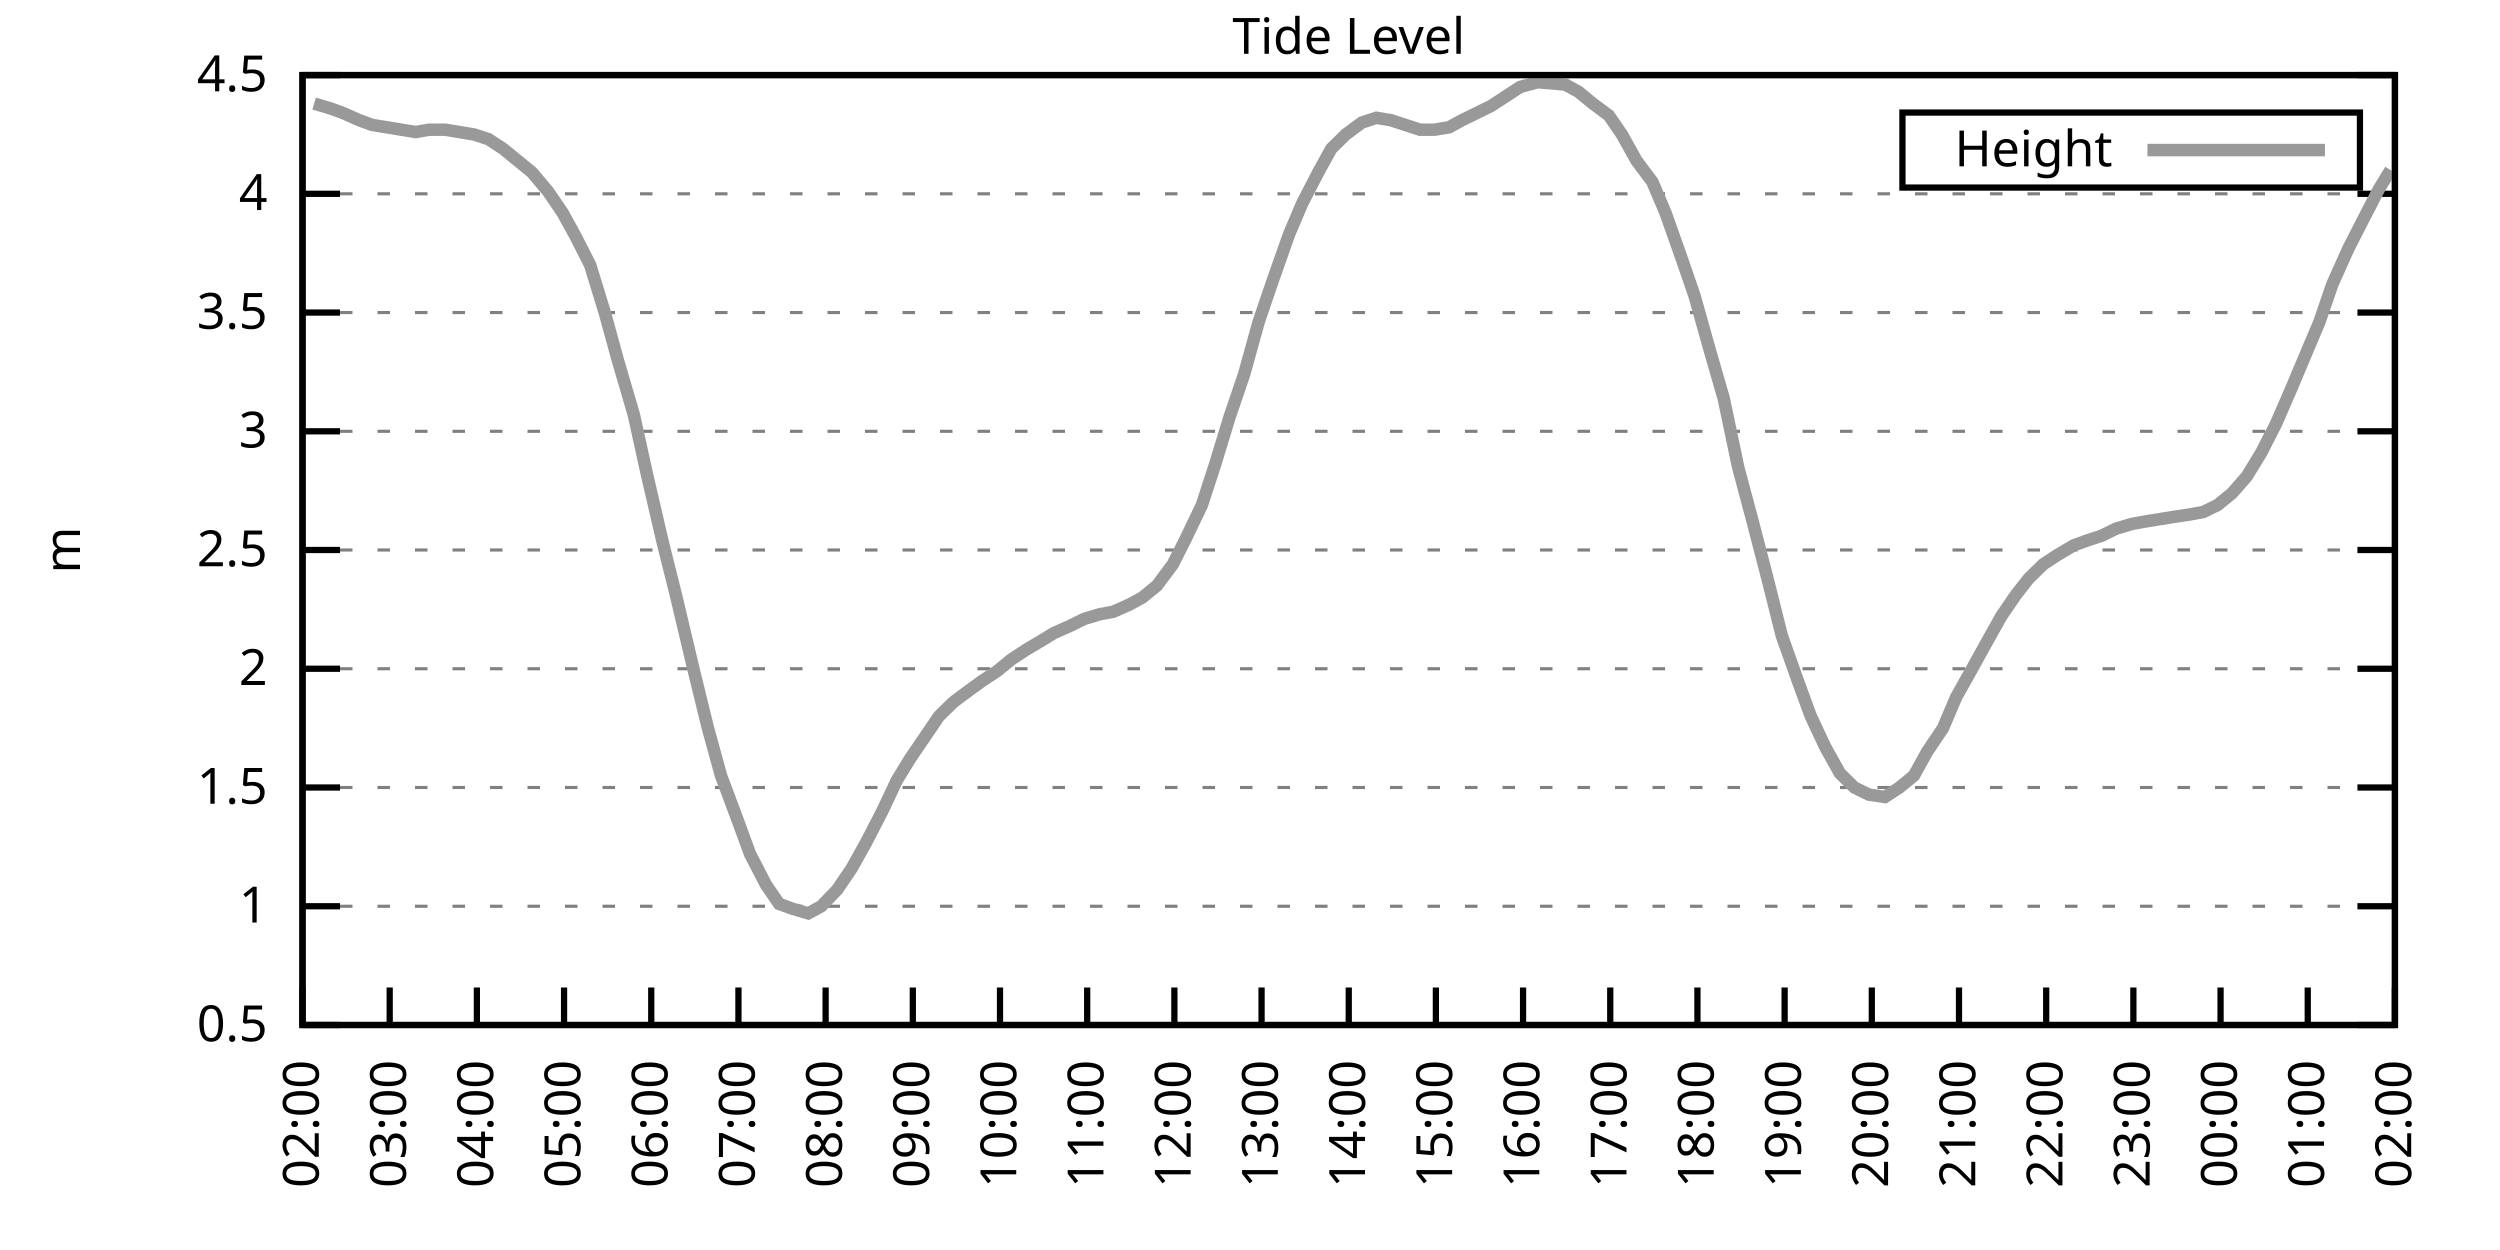
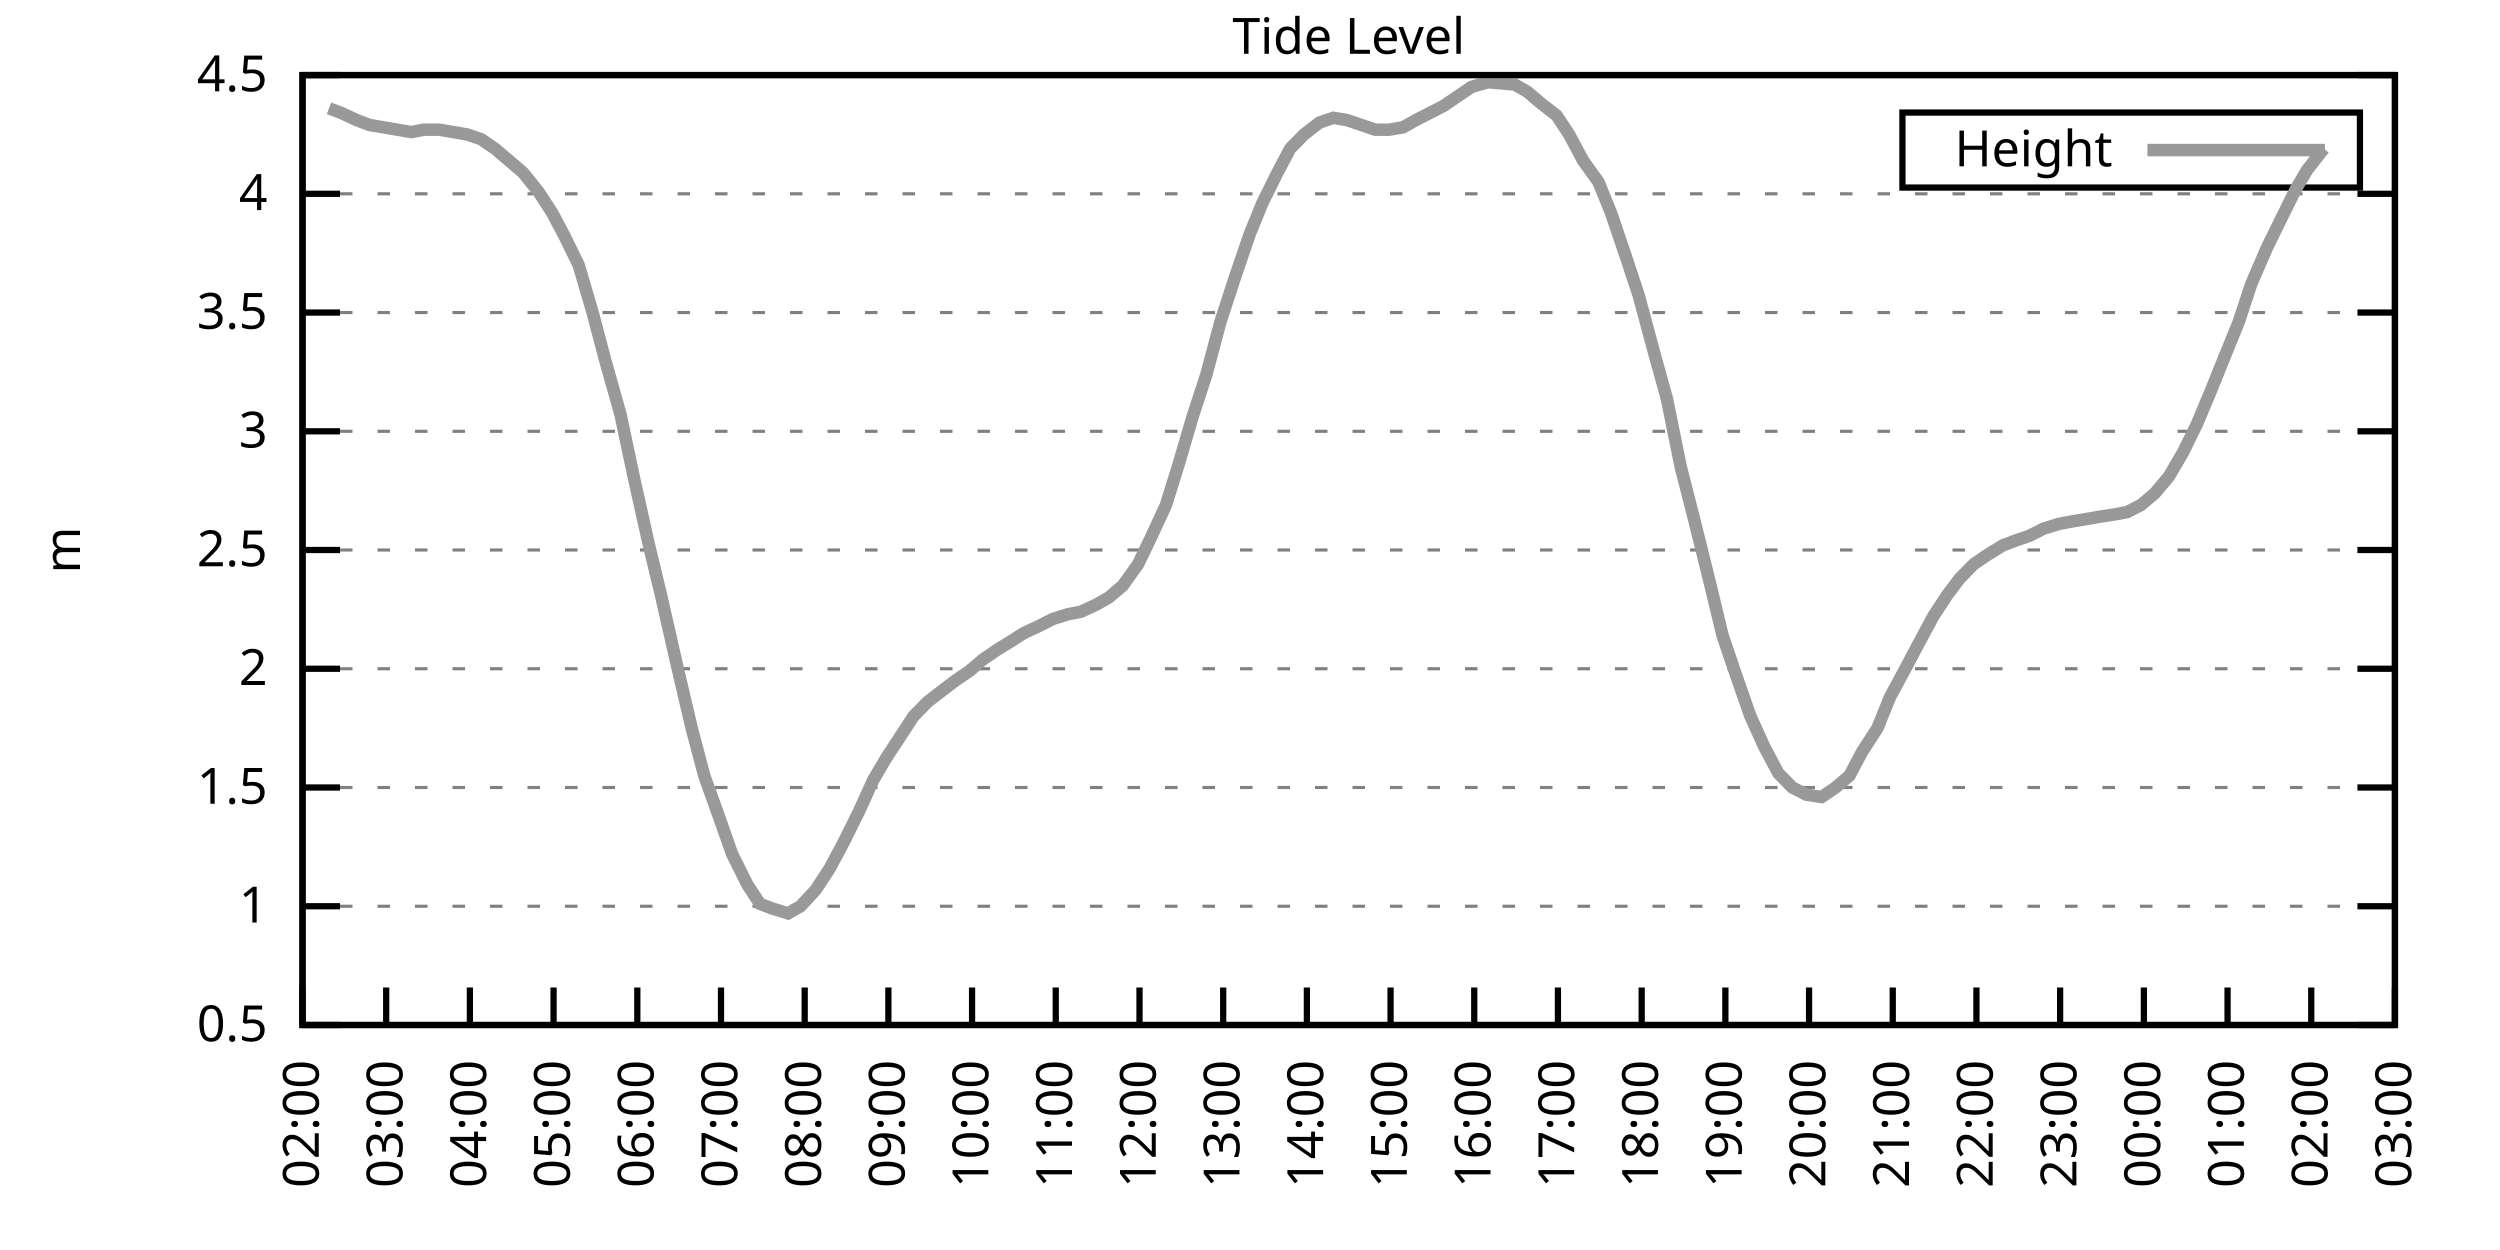
<svg xmlns="http://www.w3.org/2000/svg" xmlns:xlink="http://www.w3.org/1999/xlink" width="400" height="200" viewBox="0 0 400 200">
  <g id="gnuplot_canvas">
    <rect x="0" y="0" width="400" height="200" fill="none" />
    <defs>
      <circle id="gpDot" r="0.5" stroke-width="0.5" stroke="currentColor" />
      <path id="gpPt0" stroke-width="0.333" stroke="currentColor" d="M-1,0 h2 M0,-1 v2" />
      <path id="gpPt1" stroke-width="0.333" stroke="currentColor" d="M-1,-1 L1,1 M1,-1 L-1,1" />
      <path id="gpPt2" stroke-width="0.333" stroke="currentColor" d="M-1,0 L1,0 M0,-1 L0,1 M-1,-1 L1,1 M-1,1 L1,-1" />
      <rect id="gpPt3" stroke-width="0.333" stroke="currentColor" x="-1" y="-1" width="2" height="2" />
      <rect id="gpPt4" stroke-width="0.333" stroke="currentColor" fill="currentColor" x="-1" y="-1" width="2" height="2" />
      <circle id="gpPt5" stroke-width="0.333" stroke="currentColor" cx="0" cy="0" r="1" />
      <use xlink:href="#gpPt5" id="gpPt6" fill="currentColor" stroke="none" />
      <path id="gpPt7" stroke-width="0.333" stroke="currentColor" d="M0,-1.33 L-1.33,0.67 L1.33,0.67 z" />
      <use xlink:href="#gpPt7" id="gpPt8" fill="currentColor" stroke="none" />
      <use xlink:href="#gpPt7" id="gpPt9" stroke="currentColor" transform="rotate(180)" />
      <use xlink:href="#gpPt9" id="gpPt10" fill="currentColor" stroke="none" />
      <use xlink:href="#gpPt3" id="gpPt11" stroke="currentColor" transform="rotate(45)" />
      <use xlink:href="#gpPt11" id="gpPt12" fill="currentColor" stroke="none" />
      <path id="gpPt13" stroke-width="0.333" stroke="currentColor" d="M0,1.330 L1.265,0.411 L0.782,-1.067 L-0.782,-1.076 L-1.265,0.411 z" />
      <use xlink:href="#gpPt13" id="gpPt14" fill="currentColor" stroke="none" />
      <filter id="textbox" filterUnits="objectBoundingBox" x="0" y="0" height="1" width="1">
        <feFlood flood-color="white" flood-opacity="1" result="bgnd" />
        <feComposite in="SourceGraphic" in2="bgnd" operator="atop" />
      </filter>
      <filter id="greybox" filterUnits="objectBoundingBox" x="0" y="0" height="1" width="1">
        <feFlood flood-color="lightgrey" flood-opacity="1" result="grey" />
        <feComposite in="SourceGraphic" in2="grey" operator="atop" />
      </filter>
    </defs>
    <g fill="none" color="white" stroke="currentColor" stroke-width="1.00" stroke-linecap="butt" stroke-linejoin="miter">
</g>
    <g fill="none" color="black" stroke="currentColor" stroke-width="1.00" stroke-linecap="butt" stroke-linejoin="miter">
      <g stroke="none" shape-rendering="crispEdges">
        <polygon fill="rgb(255, 255, 255)" points="48.40,164.00 383.18,164.00 383.18,12.02 48.40,12.02 " />
      </g>
    </g>
    <g fill="none" color="black" stroke="currentColor" stroke-width="1.00" stroke-linecap="butt" stroke-linejoin="miter">
</g>
    <g fill="none" color="black" stroke="black" stroke-width="0.50" stroke-linecap="butt" stroke-linejoin="miter">
</g>
    <g fill="none" color="gray" stroke="currentColor" stroke-width="0.50" stroke-linecap="butt" stroke-linejoin="miter">
      <path stroke="gray" stroke-dasharray="2,4" class="gridline" d="M48.40,164.00 L383.19,164.00  " />
    </g>
    <g fill="none" color="gray" stroke="gray" stroke-width="1.00" stroke-linecap="butt" stroke-linejoin="miter">
</g>
    <g fill="none" color="black" stroke="currentColor" stroke-width="1.00" stroke-linecap="butt" stroke-linejoin="miter">
      <path stroke="black" d="M48.40,164.00 L54.40,164.00 M383.19,164.00 L377.19,164.00  " />
      <g transform="translate(42.80,166.60)" stroke="none" fill="black" font-family="Sans" font-size="8.00" text-anchor="end">
        <text>
          <tspan font-family="Sans"> 0.5</tspan>
        </text>
      </g>
    </g>
    <g fill="none" color="black" stroke="currentColor" stroke-width="1.00" stroke-linecap="butt" stroke-linejoin="miter">
</g>
    <g fill="none" color="black" stroke="black" stroke-width="0.50" stroke-linecap="butt" stroke-linejoin="miter">
</g>
    <g fill="none" color="gray" stroke="currentColor" stroke-width="0.50" stroke-linecap="butt" stroke-linejoin="miter">
      <path stroke="gray" stroke-dasharray="2,4" class="gridline" d="M48.40,145.00 L383.19,145.00  " />
    </g>
    <g fill="none" color="gray" stroke="gray" stroke-width="1.00" stroke-linecap="butt" stroke-linejoin="miter">
</g>
    <g fill="none" color="black" stroke="currentColor" stroke-width="1.00" stroke-linecap="butt" stroke-linejoin="miter">
      <path stroke="black" d="M48.40,145.00 L54.40,145.00 M383.19,145.00 L377.19,145.00  " />
      <g transform="translate(42.80,147.60)" stroke="none" fill="black" font-family="Sans" font-size="8.00" text-anchor="end">
        <text>
          <tspan font-family="Sans"> 1</tspan>
        </text>
      </g>
    </g>
    <g fill="none" color="black" stroke="currentColor" stroke-width="1.00" stroke-linecap="butt" stroke-linejoin="miter">
</g>
    <g fill="none" color="black" stroke="black" stroke-width="0.50" stroke-linecap="butt" stroke-linejoin="miter">
</g>
    <g fill="none" color="gray" stroke="currentColor" stroke-width="0.50" stroke-linecap="butt" stroke-linejoin="miter">
      <path stroke="gray" stroke-dasharray="2,4" class="gridline" d="M48.40,126.00 L383.19,126.00  " />
    </g>
    <g fill="none" color="gray" stroke="gray" stroke-width="1.00" stroke-linecap="butt" stroke-linejoin="miter">
</g>
    <g fill="none" color="black" stroke="currentColor" stroke-width="1.00" stroke-linecap="butt" stroke-linejoin="miter">
      <path stroke="black" d="M48.40,126.00 L54.40,126.00 M383.19,126.00 L377.19,126.00  " />
      <g transform="translate(42.80,128.60)" stroke="none" fill="black" font-family="Sans" font-size="8.00" text-anchor="end">
        <text>
          <tspan font-family="Sans"> 1.5</tspan>
        </text>
      </g>
    </g>
    <g fill="none" color="black" stroke="currentColor" stroke-width="1.00" stroke-linecap="butt" stroke-linejoin="miter">
</g>
    <g fill="none" color="black" stroke="black" stroke-width="0.50" stroke-linecap="butt" stroke-linejoin="miter">
</g>
    <g fill="none" color="gray" stroke="currentColor" stroke-width="0.50" stroke-linecap="butt" stroke-linejoin="miter">
      <path stroke="gray" stroke-dasharray="2,4" class="gridline" d="M48.40,107.00 L383.19,107.00  " />
    </g>
    <g fill="none" color="gray" stroke="gray" stroke-width="1.00" stroke-linecap="butt" stroke-linejoin="miter">
</g>
    <g fill="none" color="black" stroke="currentColor" stroke-width="1.00" stroke-linecap="butt" stroke-linejoin="miter">
      <path stroke="black" d="M48.40,107.00 L54.40,107.00 M383.19,107.00 L377.19,107.00  " />
      <g transform="translate(42.80,109.60)" stroke="none" fill="black" font-family="Sans" font-size="8.00" text-anchor="end">
        <text>
          <tspan font-family="Sans"> 2</tspan>
        </text>
      </g>
    </g>
    <g fill="none" color="black" stroke="currentColor" stroke-width="1.00" stroke-linecap="butt" stroke-linejoin="miter">
</g>
    <g fill="none" color="black" stroke="black" stroke-width="0.50" stroke-linecap="butt" stroke-linejoin="miter">
</g>
    <g fill="none" color="gray" stroke="currentColor" stroke-width="0.50" stroke-linecap="butt" stroke-linejoin="miter">
      <path stroke="gray" stroke-dasharray="2,4" class="gridline" d="M48.40,88.00 L383.19,88.00  " />
    </g>
    <g fill="none" color="gray" stroke="gray" stroke-width="1.00" stroke-linecap="butt" stroke-linejoin="miter">
</g>
    <g fill="none" color="black" stroke="currentColor" stroke-width="1.00" stroke-linecap="butt" stroke-linejoin="miter">
      <path stroke="black" d="M48.40,88.00 L54.40,88.00 M383.19,88.00 L377.19,88.00  " />
      <g transform="translate(42.80,90.60)" stroke="none" fill="black" font-family="Sans" font-size="8.00" text-anchor="end">
        <text>
          <tspan font-family="Sans"> 2.5</tspan>
        </text>
      </g>
    </g>
    <g fill="none" color="black" stroke="currentColor" stroke-width="1.00" stroke-linecap="butt" stroke-linejoin="miter">
</g>
    <g fill="none" color="black" stroke="black" stroke-width="0.50" stroke-linecap="butt" stroke-linejoin="miter">
</g>
    <g fill="none" color="gray" stroke="currentColor" stroke-width="0.50" stroke-linecap="butt" stroke-linejoin="miter">
      <path stroke="gray" stroke-dasharray="2,4" class="gridline" d="M48.40,69.01 L383.19,69.01  " />
    </g>
    <g fill="none" color="gray" stroke="gray" stroke-width="1.00" stroke-linecap="butt" stroke-linejoin="miter">
</g>
    <g fill="none" color="black" stroke="currentColor" stroke-width="1.00" stroke-linecap="butt" stroke-linejoin="miter">
      <path stroke="black" d="M48.40,69.01 L54.40,69.01 M383.19,69.01 L377.19,69.01  " />
      <g transform="translate(42.80,71.61)" stroke="none" fill="black" font-family="Sans" font-size="8.00" text-anchor="end">
        <text>
          <tspan font-family="Sans"> 3</tspan>
        </text>
      </g>
    </g>
    <g fill="none" color="black" stroke="currentColor" stroke-width="1.00" stroke-linecap="butt" stroke-linejoin="miter">
</g>
    <g fill="none" color="black" stroke="black" stroke-width="0.50" stroke-linecap="butt" stroke-linejoin="miter">
</g>
    <g fill="none" color="gray" stroke="currentColor" stroke-width="0.50" stroke-linecap="butt" stroke-linejoin="miter">
      <path stroke="gray" stroke-dasharray="2,4" class="gridline" d="M48.40,50.01 L383.19,50.01  " />
    </g>
    <g fill="none" color="gray" stroke="gray" stroke-width="1.00" stroke-linecap="butt" stroke-linejoin="miter">
</g>
    <g fill="none" color="black" stroke="currentColor" stroke-width="1.00" stroke-linecap="butt" stroke-linejoin="miter">
      <path stroke="black" d="M48.40,50.01 L54.40,50.01 M383.19,50.01 L377.19,50.01  " />
      <g transform="translate(42.80,52.61)" stroke="none" fill="black" font-family="Sans" font-size="8.00" text-anchor="end">
        <text>
          <tspan font-family="Sans"> 3.5</tspan>
        </text>
      </g>
    </g>
    <g fill="none" color="black" stroke="currentColor" stroke-width="1.00" stroke-linecap="butt" stroke-linejoin="miter">
</g>
    <g fill="none" color="black" stroke="black" stroke-width="0.50" stroke-linecap="butt" stroke-linejoin="miter">
</g>
    <g fill="none" color="gray" stroke="currentColor" stroke-width="0.50" stroke-linecap="butt" stroke-linejoin="miter">
      <path stroke="gray" stroke-dasharray="2,4" class="gridline" d="M48.40,31.01 L383.19,31.01  " />
    </g>
    <g fill="none" color="gray" stroke="gray" stroke-width="1.00" stroke-linecap="butt" stroke-linejoin="miter">
</g>
    <g fill="none" color="black" stroke="currentColor" stroke-width="1.00" stroke-linecap="butt" stroke-linejoin="miter">
      <path stroke="black" d="M48.40,31.01 L54.40,31.01 M383.19,31.01 L377.19,31.01  " />
      <g transform="translate(42.80,33.61)" stroke="none" fill="black" font-family="Sans" font-size="8.00" text-anchor="end">
        <text>
          <tspan font-family="Sans"> 4</tspan>
        </text>
      </g>
    </g>
    <g fill="none" color="black" stroke="currentColor" stroke-width="1.00" stroke-linecap="butt" stroke-linejoin="miter">
</g>
    <g fill="none" color="black" stroke="black" stroke-width="0.50" stroke-linecap="butt" stroke-linejoin="miter">
</g>
    <g fill="none" color="gray" stroke="currentColor" stroke-width="0.50" stroke-linecap="butt" stroke-linejoin="miter">
      <path stroke="gray" stroke-dasharray="2,4" class="gridline" d="M48.40,12.01 L383.19,12.01  " />
    </g>
    <g fill="none" color="gray" stroke="gray" stroke-width="1.00" stroke-linecap="butt" stroke-linejoin="miter">
</g>
    <g fill="none" color="black" stroke="currentColor" stroke-width="1.00" stroke-linecap="butt" stroke-linejoin="miter">
      <path stroke="black" d="M48.40,12.01 L54.40,12.01 M383.19,12.01 L377.19,12.01  " />
      <g transform="translate(42.80,14.61)" stroke="none" fill="black" font-family="Sans" font-size="8.00" text-anchor="end">
        <text>
          <tspan font-family="Sans"> 4.5</tspan>
        </text>
      </g>
    </g>
    <g fill="none" color="black" stroke="currentColor" stroke-width="1.00" stroke-linecap="butt" stroke-linejoin="miter">
      <path stroke="black" d="M48.40,164.00 L48.40,158.00  " />
      <g transform="translate(51.00,169.60) rotate(270.00)" stroke="none" fill="black" font-family="Sans" font-size="8.00" text-anchor="end">
        <text>
          <tspan font-family="Sans">02:00</tspan>
        </text>
      </g>
    </g>
    <g fill="none" color="black" stroke="currentColor" stroke-width="1.00" stroke-linecap="butt" stroke-linejoin="miter">
-       <path stroke="black" d="M62.35,164.00 L62.35,158.00  " />
-       <g transform="translate(64.95,169.60) rotate(270.00)" stroke="none" fill="black" font-family="Sans" font-size="8.00" text-anchor="end">
+       <path stroke="black" d="M61.79,164.00 L61.79,158.00  " />
+       <g transform="translate(64.39,169.60) rotate(270.00)" stroke="none" fill="black" font-family="Sans" font-size="8.00" text-anchor="end">
        <text>
          <tspan font-family="Sans">03:00</tspan>
        </text>
      </g>
    </g>
    <g fill="none" color="black" stroke="currentColor" stroke-width="1.00" stroke-linecap="butt" stroke-linejoin="miter">
-       <path stroke="black" d="M76.30,164.00 L76.30,158.00  " />
-       <g transform="translate(78.90,169.60) rotate(270.00)" stroke="none" fill="black" font-family="Sans" font-size="8.00" text-anchor="end">
+       <path stroke="black" d="M75.18,164.00 L75.18,158.00  " />
+       <g transform="translate(77.78,169.60) rotate(270.00)" stroke="none" fill="black" font-family="Sans" font-size="8.00" text-anchor="end">
        <text>
          <tspan font-family="Sans">04:00</tspan>
        </text>
      </g>
    </g>
    <g fill="none" color="black" stroke="currentColor" stroke-width="1.00" stroke-linecap="butt" stroke-linejoin="miter">
-       <path stroke="black" d="M90.25,164.00 L90.25,158.00  " />
-       <g transform="translate(92.85,169.60) rotate(270.00)" stroke="none" fill="black" font-family="Sans" font-size="8.00" text-anchor="end">
+       <path stroke="black" d="M88.57,164.00 L88.57,158.00  " />
+       <g transform="translate(91.17,169.60) rotate(270.00)" stroke="none" fill="black" font-family="Sans" font-size="8.00" text-anchor="end">
        <text>
          <tspan font-family="Sans">05:00</tspan>
        </text>
      </g>
    </g>
    <g fill="none" color="black" stroke="currentColor" stroke-width="1.00" stroke-linecap="butt" stroke-linejoin="miter">
-       <path stroke="black" d="M104.20,164.00 L104.20,158.00  " />
-       <g transform="translate(106.80,169.60) rotate(270.00)" stroke="none" fill="black" font-family="Sans" font-size="8.00" text-anchor="end">
+       <path stroke="black" d="M101.97,164.00 L101.97,158.00  " />
+       <g transform="translate(104.57,169.60) rotate(270.00)" stroke="none" fill="black" font-family="Sans" font-size="8.00" text-anchor="end">
        <text>
          <tspan font-family="Sans">06:00</tspan>
        </text>
      </g>
    </g>
    <g fill="none" color="black" stroke="currentColor" stroke-width="1.00" stroke-linecap="butt" stroke-linejoin="miter">
-       <path stroke="black" d="M118.15,164.00 L118.15,158.00  " />
-       <g transform="translate(120.75,169.60) rotate(270.00)" stroke="none" fill="black" font-family="Sans" font-size="8.00" text-anchor="end">
+       <path stroke="black" d="M115.36,164.00 L115.36,158.00  " />
+       <g transform="translate(117.96,169.60) rotate(270.00)" stroke="none" fill="black" font-family="Sans" font-size="8.00" text-anchor="end">
        <text>
          <tspan font-family="Sans">07:00</tspan>
        </text>
      </g>
    </g>
    <g fill="none" color="black" stroke="currentColor" stroke-width="1.00" stroke-linecap="butt" stroke-linejoin="miter">
-       <path stroke="black" d="M132.10,164.00 L132.10,158.00  " />
-       <g transform="translate(134.70,169.60) rotate(270.00)" stroke="none" fill="black" font-family="Sans" font-size="8.00" text-anchor="end">
+       <path stroke="black" d="M128.75,164.00 L128.75,158.00  " />
+       <g transform="translate(131.35,169.60) rotate(270.00)" stroke="none" fill="black" font-family="Sans" font-size="8.00" text-anchor="end">
        <text>
          <tspan font-family="Sans">08:00</tspan>
        </text>
      </g>
    </g>
    <g fill="none" color="black" stroke="currentColor" stroke-width="1.00" stroke-linecap="butt" stroke-linejoin="miter">
-       <path stroke="black" d="M146.05,164.00 L146.05,158.00  " />
-       <g transform="translate(148.65,169.60) rotate(270.00)" stroke="none" fill="black" font-family="Sans" font-size="8.00" text-anchor="end">
+       <path stroke="black" d="M142.14,164.00 L142.14,158.00  " />
+       <g transform="translate(144.74,169.60) rotate(270.00)" stroke="none" fill="black" font-family="Sans" font-size="8.00" text-anchor="end">
        <text>
          <tspan font-family="Sans">09:00</tspan>
        </text>
      </g>
    </g>
    <g fill="none" color="black" stroke="currentColor" stroke-width="1.00" stroke-linecap="butt" stroke-linejoin="miter">
-       <path stroke="black" d="M160.00,164.00 L160.00,158.00  " />
-       <g transform="translate(162.60,169.60) rotate(270.00)" stroke="none" fill="black" font-family="Sans" font-size="8.00" text-anchor="end">
+       <path stroke="black" d="M155.53,164.00 L155.53,158.00  " />
+       <g transform="translate(158.13,169.60) rotate(270.00)" stroke="none" fill="black" font-family="Sans" font-size="8.00" text-anchor="end">
        <text>
          <tspan font-family="Sans">10:00</tspan>
        </text>
      </g>
    </g>
    <g fill="none" color="black" stroke="currentColor" stroke-width="1.00" stroke-linecap="butt" stroke-linejoin="miter">
-       <path stroke="black" d="M173.95,164.00 L173.95,158.00  " />
-       <g transform="translate(176.55,169.60) rotate(270.00)" stroke="none" fill="black" font-family="Sans" font-size="8.00" text-anchor="end">
+       <path stroke="black" d="M168.92,164.00 L168.92,158.00  " />
+       <g transform="translate(171.52,169.60) rotate(270.00)" stroke="none" fill="black" font-family="Sans" font-size="8.00" text-anchor="end">
        <text>
          <tspan font-family="Sans">11:00</tspan>
        </text>
      </g>
    </g>
    <g fill="none" color="black" stroke="currentColor" stroke-width="1.00" stroke-linecap="butt" stroke-linejoin="miter">
-       <path stroke="black" d="M187.90,164.00 L187.90,158.00  " />
-       <g transform="translate(190.50,169.60) rotate(270.00)" stroke="none" fill="black" font-family="Sans" font-size="8.00" text-anchor="end">
+       <path stroke="black" d="M182.32,164.00 L182.32,158.00  " />
+       <g transform="translate(184.92,169.60) rotate(270.00)" stroke="none" fill="black" font-family="Sans" font-size="8.00" text-anchor="end">
        <text>
          <tspan font-family="Sans">12:00</tspan>
        </text>
      </g>
    </g>
    <g fill="none" color="black" stroke="currentColor" stroke-width="1.00" stroke-linecap="butt" stroke-linejoin="miter">
-       <path stroke="black" d="M201.85,164.00 L201.85,158.00  " />
-       <g transform="translate(204.45,169.60) rotate(270.00)" stroke="none" fill="black" font-family="Sans" font-size="8.00" text-anchor="end">
+       <path stroke="black" d="M195.71,164.00 L195.71,158.00  " />
+       <g transform="translate(198.31,169.60) rotate(270.00)" stroke="none" fill="black" font-family="Sans" font-size="8.00" text-anchor="end">
        <text>
          <tspan font-family="Sans">13:00</tspan>
        </text>
      </g>
    </g>
    <g fill="none" color="black" stroke="currentColor" stroke-width="1.00" stroke-linecap="butt" stroke-linejoin="miter">
-       <path stroke="black" d="M215.80,164.00 L215.80,158.00  " />
-       <g transform="translate(218.40,169.60) rotate(270.00)" stroke="none" fill="black" font-family="Sans" font-size="8.00" text-anchor="end">
+       <path stroke="black" d="M209.10,164.00 L209.10,158.00  " />
+       <g transform="translate(211.70,169.60) rotate(270.00)" stroke="none" fill="black" font-family="Sans" font-size="8.00" text-anchor="end">
        <text>
          <tspan font-family="Sans">14:00</tspan>
        </text>
      </g>
    </g>
    <g fill="none" color="black" stroke="currentColor" stroke-width="1.00" stroke-linecap="butt" stroke-linejoin="miter">
-       <path stroke="black" d="M229.74,164.00 L229.74,158.00  " />
-       <g transform="translate(232.34,169.60) rotate(270.00)" stroke="none" fill="black" font-family="Sans" font-size="8.00" text-anchor="end">
+       <path stroke="black" d="M222.49,164.00 L222.49,158.00  " />
+       <g transform="translate(225.09,169.60) rotate(270.00)" stroke="none" fill="black" font-family="Sans" font-size="8.00" text-anchor="end">
        <text>
          <tspan font-family="Sans">15:00</tspan>
        </text>
      </g>
    </g>
    <g fill="none" color="black" stroke="currentColor" stroke-width="1.00" stroke-linecap="butt" stroke-linejoin="miter">
-       <path stroke="black" d="M243.69,164.00 L243.69,158.00  " />
-       <g transform="translate(246.29,169.60) rotate(270.00)" stroke="none" fill="black" font-family="Sans" font-size="8.00" text-anchor="end">
+       <path stroke="black" d="M235.88,164.00 L235.88,158.00  " />
+       <g transform="translate(238.48,169.60) rotate(270.00)" stroke="none" fill="black" font-family="Sans" font-size="8.00" text-anchor="end">
        <text>
          <tspan font-family="Sans">16:00</tspan>
        </text>
      </g>
    </g>
    <g fill="none" color="black" stroke="currentColor" stroke-width="1.00" stroke-linecap="butt" stroke-linejoin="miter">
-       <path stroke="black" d="M257.64,164.00 L257.64,158.00  " />
-       <g transform="translate(260.24,169.60) rotate(270.00)" stroke="none" fill="black" font-family="Sans" font-size="8.00" text-anchor="end">
+       <path stroke="black" d="M249.27,164.00 L249.27,158.00  " />
+       <g transform="translate(251.87,169.60) rotate(270.00)" stroke="none" fill="black" font-family="Sans" font-size="8.00" text-anchor="end">
        <text>
          <tspan font-family="Sans">17:00</tspan>
        </text>
      </g>
    </g>
    <g fill="none" color="black" stroke="currentColor" stroke-width="1.00" stroke-linecap="butt" stroke-linejoin="miter">
-       <path stroke="black" d="M271.59,164.00 L271.59,158.00  " />
-       <g transform="translate(274.19,169.60) rotate(270.00)" stroke="none" fill="black" font-family="Sans" font-size="8.00" text-anchor="end">
+       <path stroke="black" d="M262.67,164.00 L262.67,158.00  " />
+       <g transform="translate(265.27,169.60) rotate(270.00)" stroke="none" fill="black" font-family="Sans" font-size="8.00" text-anchor="end">
        <text>
          <tspan font-family="Sans">18:00</tspan>
        </text>
      </g>
    </g>
    <g fill="none" color="black" stroke="currentColor" stroke-width="1.00" stroke-linecap="butt" stroke-linejoin="miter">
-       <path stroke="black" d="M285.54,164.00 L285.54,158.00  " />
-       <g transform="translate(288.14,169.60) rotate(270.00)" stroke="none" fill="black" font-family="Sans" font-size="8.00" text-anchor="end">
+       <path stroke="black" d="M276.06,164.00 L276.06,158.00  " />
+       <g transform="translate(278.66,169.60) rotate(270.00)" stroke="none" fill="black" font-family="Sans" font-size="8.00" text-anchor="end">
        <text>
          <tspan font-family="Sans">19:00</tspan>
        </text>
      </g>
    </g>
    <g fill="none" color="black" stroke="currentColor" stroke-width="1.00" stroke-linecap="butt" stroke-linejoin="miter">
-       <path stroke="black" d="M299.49,164.00 L299.49,158.00  " />
-       <g transform="translate(302.09,169.60) rotate(270.00)" stroke="none" fill="black" font-family="Sans" font-size="8.00" text-anchor="end">
+       <path stroke="black" d="M289.45,164.00 L289.45,158.00  " />
+       <g transform="translate(292.05,169.60) rotate(270.00)" stroke="none" fill="black" font-family="Sans" font-size="8.00" text-anchor="end">
        <text>
          <tspan font-family="Sans">20:00</tspan>
        </text>
      </g>
    </g>
    <g fill="none" color="black" stroke="currentColor" stroke-width="1.00" stroke-linecap="butt" stroke-linejoin="miter">
-       <path stroke="black" d="M313.44,164.00 L313.44,158.00  " />
-       <g transform="translate(316.04,169.60) rotate(270.00)" stroke="none" fill="black" font-family="Sans" font-size="8.00" text-anchor="end">
+       <path stroke="black" d="M302.84,164.00 L302.84,158.00  " />
+       <g transform="translate(305.44,169.60) rotate(270.00)" stroke="none" fill="black" font-family="Sans" font-size="8.00" text-anchor="end">
        <text>
          <tspan font-family="Sans">21:00</tspan>
        </text>
      </g>
    </g>
    <g fill="none" color="black" stroke="currentColor" stroke-width="1.00" stroke-linecap="butt" stroke-linejoin="miter">
-       <path stroke="black" d="M327.39,164.00 L327.39,158.00  " />
-       <g transform="translate(329.99,169.60) rotate(270.00)" stroke="none" fill="black" font-family="Sans" font-size="8.00" text-anchor="end">
+       <path stroke="black" d="M316.23,164.00 L316.23,158.00  " />
+       <g transform="translate(318.83,169.60) rotate(270.00)" stroke="none" fill="black" font-family="Sans" font-size="8.00" text-anchor="end">
        <text>
          <tspan font-family="Sans">22:00</tspan>
        </text>
      </g>
    </g>
    <g fill="none" color="black" stroke="currentColor" stroke-width="1.00" stroke-linecap="butt" stroke-linejoin="miter">
-       <path stroke="black" d="M341.34,164.00 L341.34,158.00  " />
-       <g transform="translate(343.94,169.60) rotate(270.00)" stroke="none" fill="black" font-family="Sans" font-size="8.00" text-anchor="end">
+       <path stroke="black" d="M329.62,164.00 L329.62,158.00  " />
+       <g transform="translate(332.22,169.60) rotate(270.00)" stroke="none" fill="black" font-family="Sans" font-size="8.00" text-anchor="end">
        <text>
          <tspan font-family="Sans">23:00</tspan>
        </text>
      </g>
    </g>
    <g fill="none" color="black" stroke="currentColor" stroke-width="1.00" stroke-linecap="butt" stroke-linejoin="miter">
-       <path stroke="black" d="M355.29,164.00 L355.29,158.00  " />
-       <g transform="translate(357.89,169.60) rotate(270.00)" stroke="none" fill="black" font-family="Sans" font-size="8.00" text-anchor="end">
+       <path stroke="black" d="M343.02,164.00 L343.02,158.00  " />
+       <g transform="translate(345.62,169.60) rotate(270.00)" stroke="none" fill="black" font-family="Sans" font-size="8.00" text-anchor="end">
        <text>
          <tspan font-family="Sans">00:00</tspan>
        </text>
      </g>
    </g>
    <g fill="none" color="black" stroke="currentColor" stroke-width="1.00" stroke-linecap="butt" stroke-linejoin="miter">
-       <path stroke="black" d="M369.24,164.00 L369.24,158.00  " />
-       <g transform="translate(371.84,169.60) rotate(270.00)" stroke="none" fill="black" font-family="Sans" font-size="8.00" text-anchor="end">
+       <path stroke="black" d="M356.41,164.00 L356.41,158.00  " />
+       <g transform="translate(359.01,169.60) rotate(270.00)" stroke="none" fill="black" font-family="Sans" font-size="8.00" text-anchor="end">
        <text>
          <tspan font-family="Sans">01:00</tspan>
+         </text>
+       </g>
+     </g>
+     <g fill="none" color="black" stroke="currentColor" stroke-width="1.00" stroke-linecap="butt" stroke-linejoin="miter">
+       <path stroke="black" d="M369.80,164.00 L369.80,158.00  " />
+       <g transform="translate(372.40,169.60) rotate(270.00)" stroke="none" fill="black" font-family="Sans" font-size="8.00" text-anchor="end">
+         <text>
+           <tspan font-family="Sans">02:00</tspan>
        </text>
      </g>
    </g>
    <g fill="none" color="black" stroke="currentColor" stroke-width="1.00" stroke-linecap="butt" stroke-linejoin="miter">
      <path stroke="black" d="M383.19,164.00 L383.19,158.00  " />
      <g transform="translate(385.79,169.60) rotate(270.00)" stroke="none" fill="black" font-family="Sans" font-size="8.00" text-anchor="end">
        <text>
-           <tspan font-family="Sans">02:00</tspan>
+           <tspan font-family="Sans">03:00</tspan>
        </text>
      </g>
    </g>
    <g fill="none" color="black" stroke="currentColor" stroke-width="1.00" stroke-linecap="butt" stroke-linejoin="miter">
</g>
    <g fill="none" color="black" stroke="currentColor" stroke-width="1.00" stroke-linecap="butt" stroke-linejoin="miter">
      <path stroke="black" d="M48.40,12.01 L48.40,164.00 L383.19,164.00 L383.19,12.01 L48.40,12.01 Z  " />
    </g>
    <g fill="none" color="black" stroke="currentColor" stroke-width="1.00" stroke-linecap="butt" stroke-linejoin="miter">
</g>
    <g fill="none" color="black" stroke="currentColor" stroke-width="1.00" stroke-linecap="butt" stroke-linejoin="miter">
      <path stroke="black" d="M304.39,30.01 L304.39,18.01 L377.59,18.01 L377.59,30.01 L304.39,30.01 Z  " />
    </g>
    <g id="Tide_level_plot_1">
      <g fill="none" color="white" stroke="black" stroke-width="2.00" stroke-linecap="butt" stroke-linejoin="miter">
</g>
      <g fill="none" color="black" stroke="currentColor" stroke-width="2.00" stroke-linecap="butt" stroke-linejoin="miter">
        <g transform="translate(337.99,26.61)" stroke="none" fill="black" font-family="Sans" font-size="8.00" text-anchor="end">
          <text>
            <tspan font-family="Sans">Height</tspan>
          </text>
        </g>
      </g>
      <g fill="none" color="black" stroke="currentColor" stroke-width="2.00" stroke-linecap="butt" stroke-linejoin="miter">
-         <path stroke="rgb(153, 153, 153)" d="M343.59,24.01 L371.99,24.01 M50.26,16.57 L52.82,17.33 L54.91,18.09 L57.47,19.23 L59.56,19.99 L61.88,20.37   L64.21,20.75 L66.53,21.13 L68.63,20.75 L71.18,20.75 L73.51,21.13 L75.83,21.51 L78.16,22.27 L80.48,23.79   L82.81,25.69 L85.13,27.59 L87.69,30.63 L90.02,34.05 L92.11,37.85 L94.43,42.41 L96.76,50.01 L98.85,57.61   L101.41,66.35 L103.50,75.85 L106.06,86.87 L108.15,95.22 L110.94,107.00 L113.27,116.50 L115.36,124.10 L117.92,130.94   L120.01,136.64 L122.57,141.58 L124.66,144.62 L126.75,145.38 L129.31,146.14 L131.40,145.00 L133.96,142.34 L136.28,138.92   L138.61,134.74 L141.16,129.80 L143.49,124.86 L145.58,121.44 L147.91,118.02 L150.23,114.60 L152.56,112.32 L155.11,110.42   L157.21,108.90 L159.53,107.38 L161.86,105.48 L164.18,103.96 L166.74,102.44 L168.60,101.30 L171.16,100.16 L173.48,99.02   L176.04,98.26 L178.13,97.88 L180.69,96.74 L182.78,95.60 L185.11,93.70 L187.66,90.28 L189.76,86.11 L192.31,80.79   L194.41,74.33 L196.73,66.73 L199.06,59.89 L201.38,51.53 L203.71,44.69 L206.26,37.47 L208.36,32.53 L210.91,27.59   L213.01,23.79 L215.33,21.51 L217.89,19.61 L220.21,18.85 L222.54,19.23 L224.86,19.99 L227.19,20.75 L229.51,20.75   L231.84,20.37 L233.93,19.23 L236.25,18.09 L238.58,16.95 L240.90,15.43 L243.23,13.91 L246.02,13.15 L250.44,13.53   L252.53,14.67 L254.85,16.57 L257.41,18.47 L259.50,21.51 L261.83,25.69 L264.39,29.11 L266.48,34.05 L269.04,41.27   L271.13,47.35 L273.69,56.47 L275.78,63.69 L278.10,74.71 L280.43,83.45 L282.99,93.32 L285.08,101.68 L287.64,108.90   L289.73,114.60 L292.05,119.54 L294.38,123.72 L296.70,126.00 L299.03,127.14 L301.58,127.52 L303.91,126.00 L306.23,124.10   L308.33,120.30 L310.88,116.50 L312.98,111.56 L315.53,107.00 L317.63,103.20 L320.18,98.64 L322.51,95.22 L324.60,92.56   L326.93,90.28 L329.25,88.76 L331.81,87.25 L333.90,86.49 L336.23,85.73 L338.55,84.59 L341.11,83.83 L343.20,83.45   L345.53,83.07 L347.85,82.69 L350.41,82.31 L352.50,81.93 L354.83,80.79 L357.15,78.89 L359.48,76.23 L361.80,72.43   L364.13,67.87 L366.45,62.55 L369.01,56.47 L371.10,51.53 L373.19,45.45 L375.75,39.75 L378.08,35.19 L380.63,30.25   L382.49,27.21  " />
+         <path stroke="rgb(153, 153, 153)" d="M343.59,24.01 L371.99,24.01 M52.64,17.33 L54.65,18.09 L57.10,19.23 L59.11,19.99 L61.35,20.37 L63.58,20.75   L65.81,21.13 L67.82,20.75 L70.27,20.75 L72.50,21.13 L74.74,21.51 L76.97,22.27 L79.20,23.79 L81.43,25.69   L83.66,27.59 L86.12,30.63 L88.35,34.05 L90.36,37.85 L92.59,42.41 L94.82,50.01 L96.83,57.61 L99.29,66.35   L101.30,75.85 L103.75,86.87 L105.76,95.22 L108.44,107.00 L110.67,116.50 L112.68,124.10 L115.13,130.94 L117.14,136.64   L119.60,141.58 L121.61,144.62 L123.62,145.38 L126.07,146.14 L128.08,145.00 L130.54,142.34 L132.77,138.92 L135.00,134.74   L137.45,129.80 L139.69,124.86 L141.69,121.44 L143.93,118.02 L146.16,114.60 L148.39,112.32 L150.85,110.42 L152.85,108.90   L155.09,107.38 L157.32,105.48 L159.55,103.96 L162.01,102.44 L163.79,101.30 L166.25,100.16 L168.48,99.02 L170.93,98.26   L172.94,97.88 L175.40,96.74 L177.41,95.60 L179.64,93.70 L182.09,90.28 L184.10,86.11 L186.56,80.79 L188.57,74.33   L190.80,66.73 L193.03,59.89 L195.26,51.53 L197.49,44.69 L199.95,37.47 L201.96,32.53 L204.41,27.59 L206.42,23.79   L208.65,21.51 L211.11,19.61 L213.34,18.85 L215.57,19.23 L217.80,19.99 L220.04,20.75 L222.27,20.75 L224.50,20.37   L226.51,19.23 L228.74,18.09 L230.97,16.95 L233.20,15.43 L235.44,13.91 L238.11,13.15 L242.36,13.53 L244.36,14.67   L246.60,16.57 L249.05,18.47 L251.06,21.51 L253.29,25.69 L255.75,29.11 L257.76,34.05 L260.21,41.27 L262.22,47.35   L264.67,56.47 L266.68,63.69 L268.92,74.71 L271.15,83.45 L273.60,93.32 L275.61,101.68 L278.07,108.90 L280.07,114.60   L282.31,119.54 L284.54,123.72 L286.77,126.00 L289.00,127.14 L291.46,127.52 L293.69,126.00 L295.92,124.10 L297.93,120.30   L300.39,116.50 L302.39,111.56 L304.85,107.00 L306.86,103.20 L309.31,98.64 L311.54,95.22 L313.55,92.56 L315.79,90.28   L318.02,88.76 L320.47,87.25 L322.48,86.49 L324.71,85.73 L326.95,84.59 L329.40,83.83 L331.41,83.45 L333.64,83.07   L335.87,82.69 L338.33,82.31 L340.34,81.93 L342.57,80.79 L344.80,78.89 L347.03,76.23 L349.26,72.43 L351.50,67.87   L353.73,62.55 L356.18,56.47 L358.19,51.53 L360.20,45.45 L362.66,39.75 L364.89,35.19 L367.34,30.25 L369.13,27.21   L371.81,23.79  " />
      </g>
    </g>
    <g fill="none" color="black" stroke="currentColor" stroke-width="2.00" stroke-linecap="butt" stroke-linejoin="miter">
</g>
    <g fill="none" color="black" stroke="black" stroke-width="1.00" stroke-linecap="butt" stroke-linejoin="miter">
</g>
    <g fill="none" color="black" stroke="currentColor" stroke-width="1.00" stroke-linecap="butt" stroke-linejoin="miter">
      <path stroke="black" d="M48.40,12.01 L48.40,164.00 L383.19,164.00 L383.19,12.01 L48.40,12.01 Z  " />
      <g transform="translate(12.80,88.01) rotate(270.00)" stroke="none" fill="black" font-family="Sans" font-size="8.00" text-anchor="middle">
        <text>
          <tspan font-family="Sans">m</tspan>
        </text>
      </g>
    </g>
    <g fill="none" color="black" stroke="currentColor" stroke-width="1.00" stroke-linecap="butt" stroke-linejoin="miter">
</g>
    <g fill="none" color="black" stroke="currentColor" stroke-width="1.00" stroke-linecap="butt" stroke-linejoin="miter">
      <g transform="translate(215.79,8.61)" stroke="none" fill="black" font-family="Sans" font-size="8.00" text-anchor="middle">
        <text>
          <tspan font-family="Sans">Tide Level</tspan>
        </text>
      </g>
    </g>
    <g fill="none" color="black" stroke="currentColor" stroke-width="1.00" stroke-linecap="butt" stroke-linejoin="miter">
</g>
  </g>
</svg>
